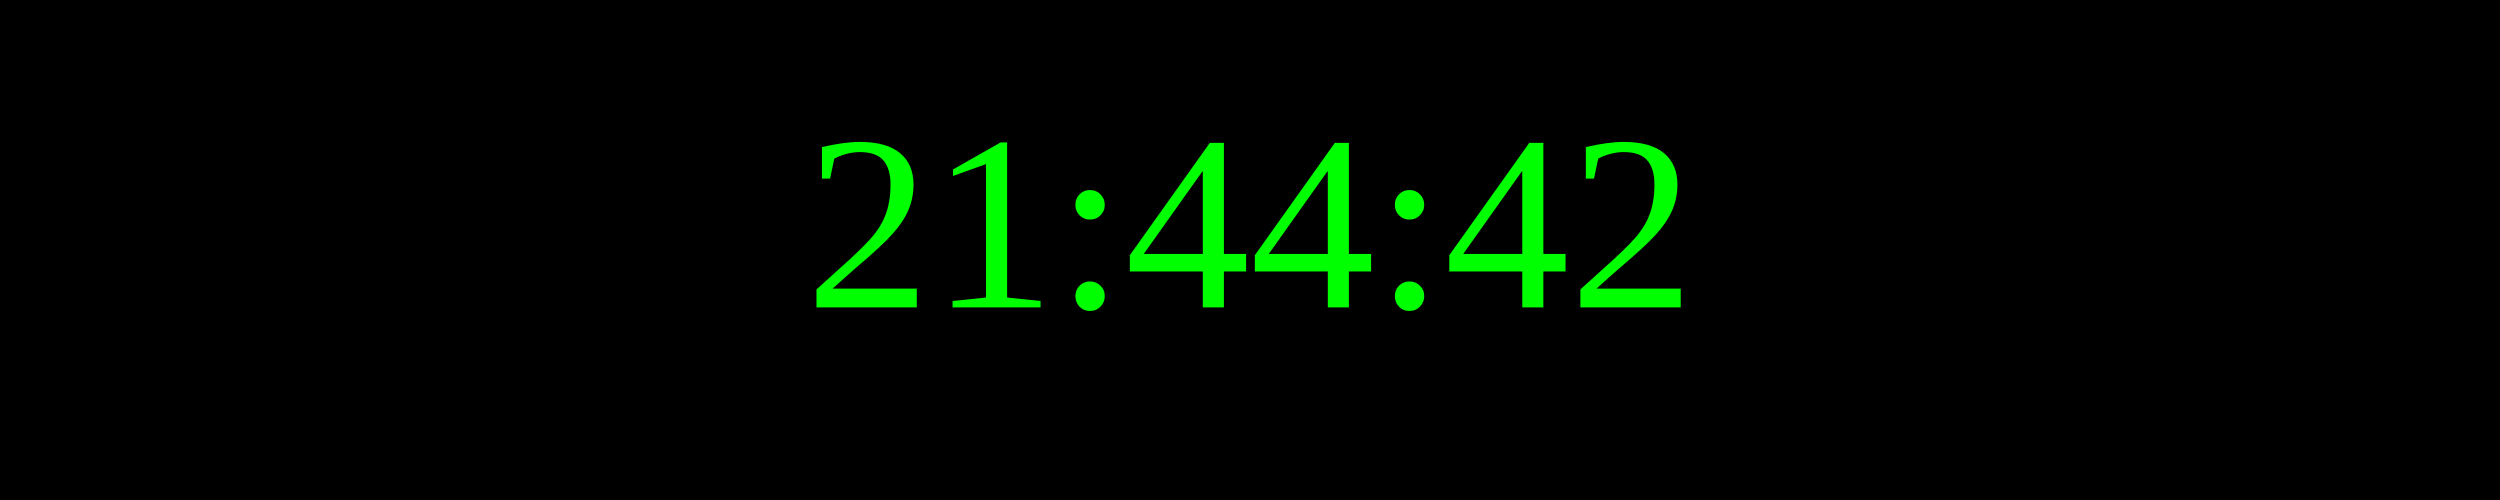
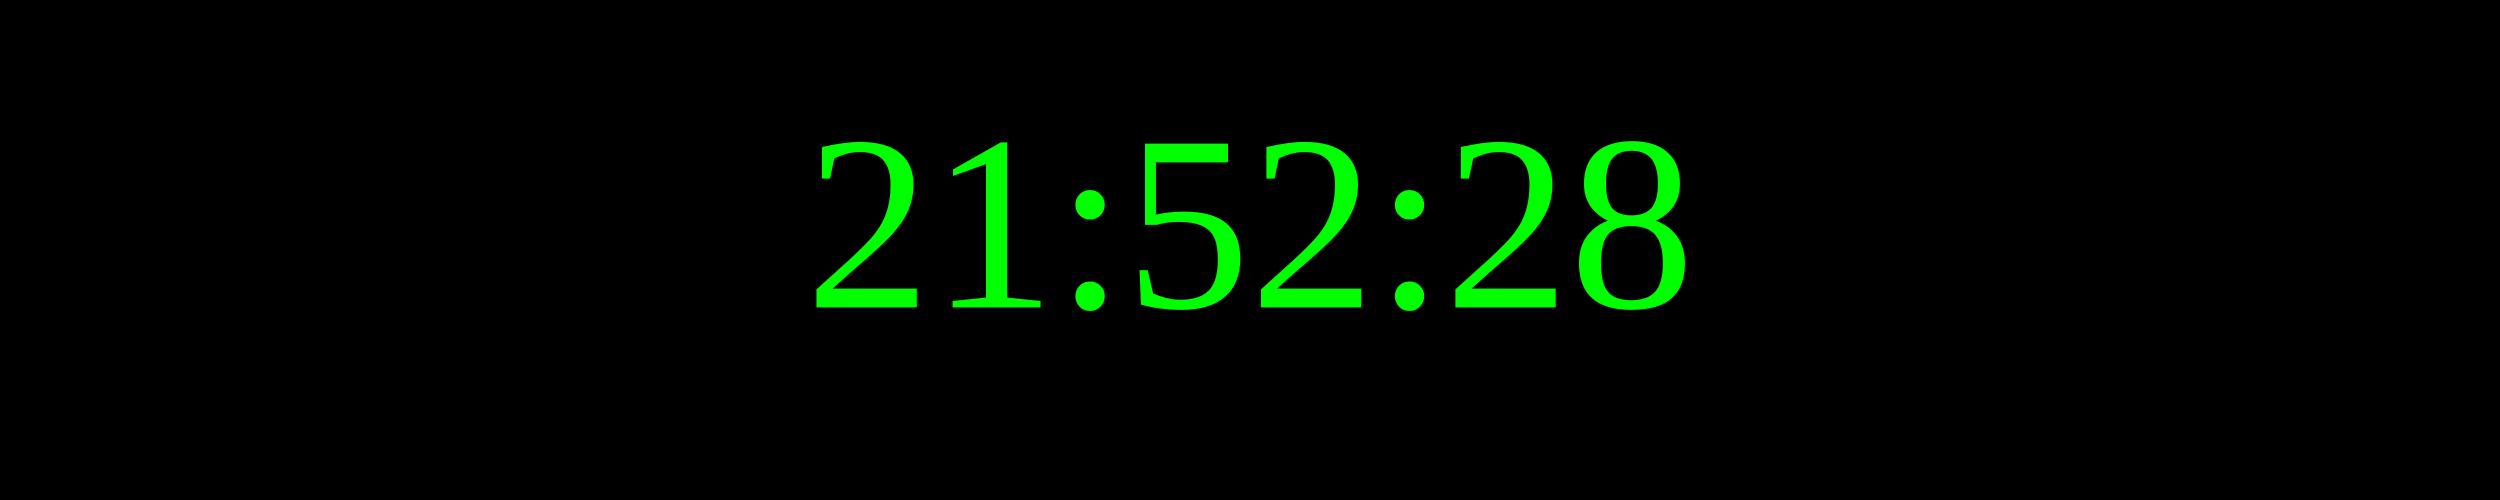
<svg xmlns="http://www.w3.org/2000/svg" width="250" height="50">
  <rect width="100%" height="100%" fill="black" />
  <text x="50%" y="50%" font-size="25" fill="lime" text-anchor="middle" dominant-baseline="middle">
- 21:44:42
+ 21:52:28
</text>
</svg>
